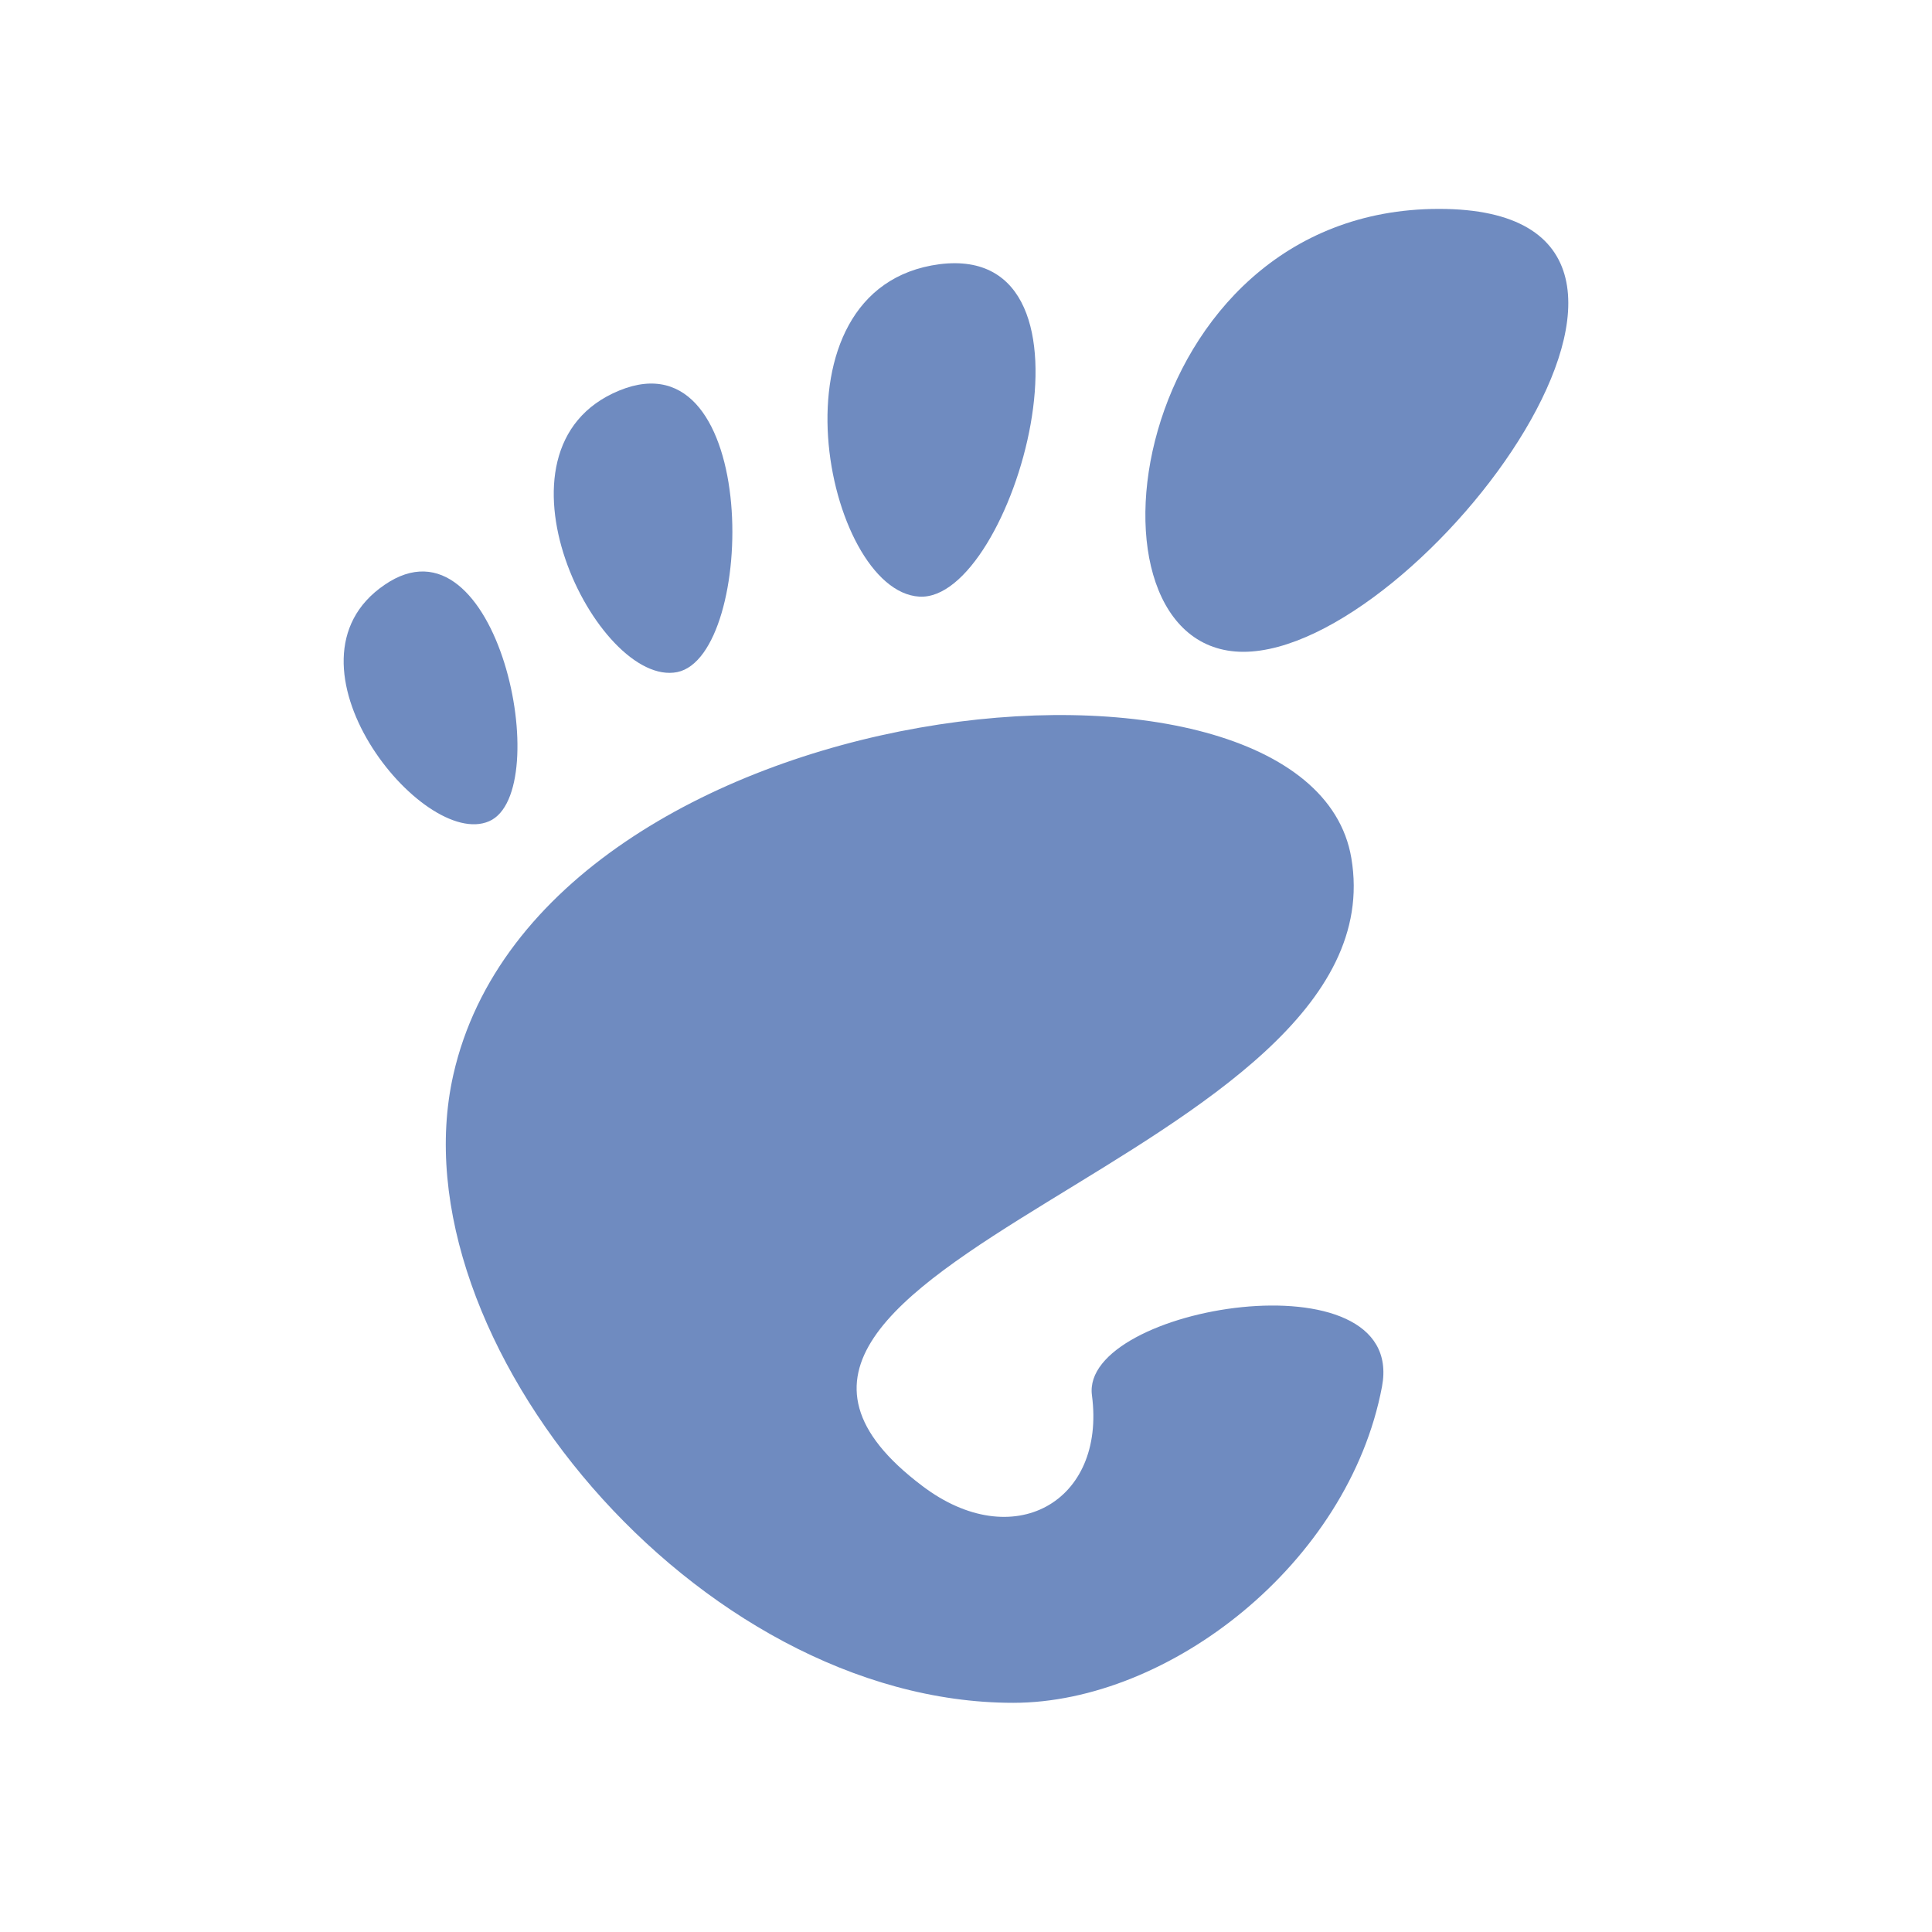
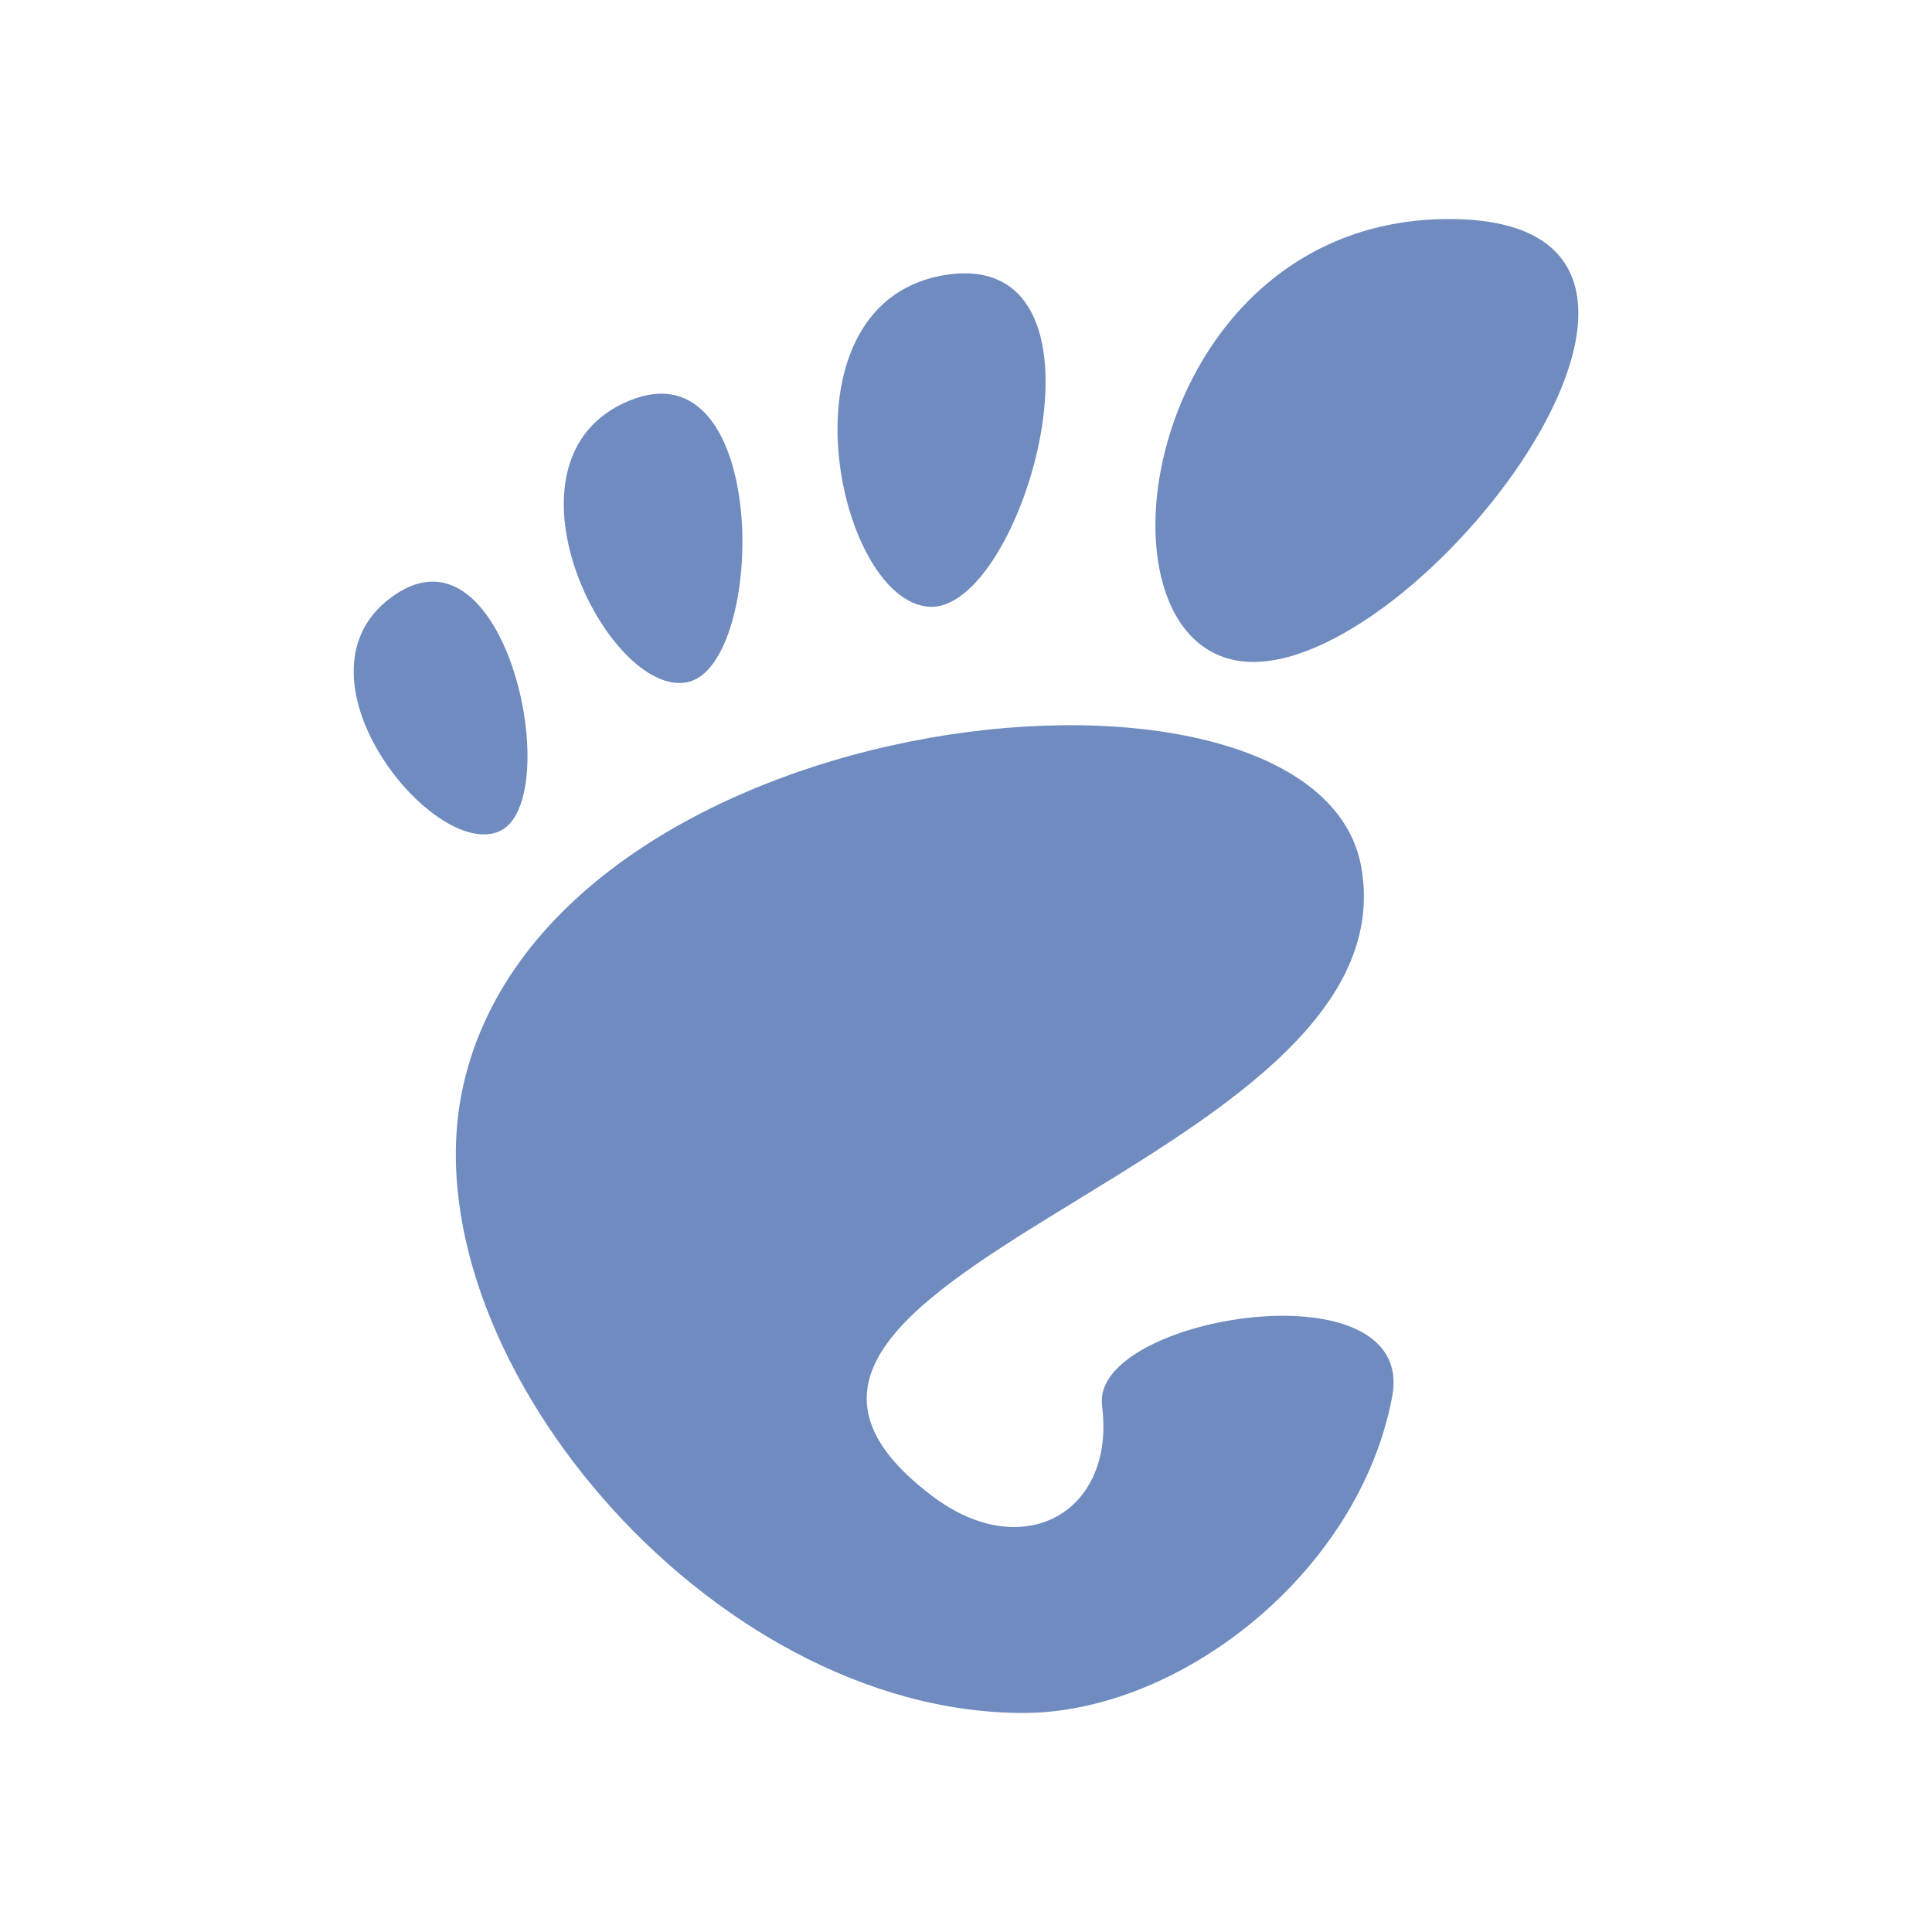
- <svg xmlns="http://www.w3.org/2000/svg" width="16" height="16" viewBox="0 0 16 16">
-   <g style="fill:#6f8bc0">
-     <path d="M 11.918 1.73 C 9.324 1.73 8.84 5.398 10.297 5.398 C 11.758 5.398 14.512 1.73 11.918 1.73 Z " />
-     <path d="M 7.613 4.941 C 8.387 4.988 9.242 2.004 7.781 2.188 C 6.32 2.379 6.836 4.895 7.613 4.941 Z " />
-     <path d="M 4.051 6.801 C 4.605 6.559 4.121 4.199 3.184 4.844 C 2.246 5.484 3.5 7.043 4.051 6.801 Z " />
-     <path d="M 5.609 5.566 C 6.266 5.43 6.301 2.754 5.129 3.234 C 3.957 3.715 4.949 5.699 5.609 5.566 Z " />
-     <path d="M 9.043 11.555 C 9.16 12.441 8.387 12.875 7.637 12.305 C 5.234 10.492 11.613 9.586 11.191 7.105 C 10.844 5.051 4.48 5.684 3.754 8.902 C 3.262 11.082 5.773 14.102 8.391 14.102 C 9.68 14.102 11.168 12.949 11.445 11.484 C 11.656 10.371 8.945 10.816 9.043 11.555 Z " />
+ <svg xmlns="http://www.w3.org/2000/svg" width="16" height="16" viewBox="0 0 16 16" id="svg2" version="1.1">
+   <defs id="defs18" />
+   <g style="fill:#6f8bc0" id="g4" transform="translate(0.08314737,0.0839845)">
+     <path d="m 11.918,1.73 c -2.594,0 -3.078,3.668 -1.621,3.668 1.461,0 4.215,-3.668 1.621,-3.668 z" id="path6" />
+     <path d="M 7.613,4.941 C 8.387,4.988 9.242,2.004 7.781,2.188 6.32,2.379 6.836,4.895 7.613,4.941 Z" id="path8" />
+     <path d="M 4.051,6.801 C 4.605,6.559 4.121,4.199 3.184,4.844 2.246,5.484 3.5,7.043 4.051,6.801 Z" id="path10" />
+     <path d="M 5.609,5.566 C 6.266,5.43 6.301,2.754 5.129,3.234 3.957,3.715 4.949,5.699 5.609,5.566 Z" id="path12" />
+     <path d="m 9.043,11.555 c 0.117,0.887 -0.656,1.32 -1.406,0.75 -2.402,-1.812 3.977,-2.719 3.555,-5.199 -0.348,-2.055 -6.711,-1.422 -7.438,1.797 -0.492,2.18 2.02,5.199 4.637,5.199 1.289,0 2.777,-1.152 3.055,-2.617 0.211,-1.113 -2.5,-0.668 -2.402,0.07 z" id="path14" />
  </g>
</svg>
